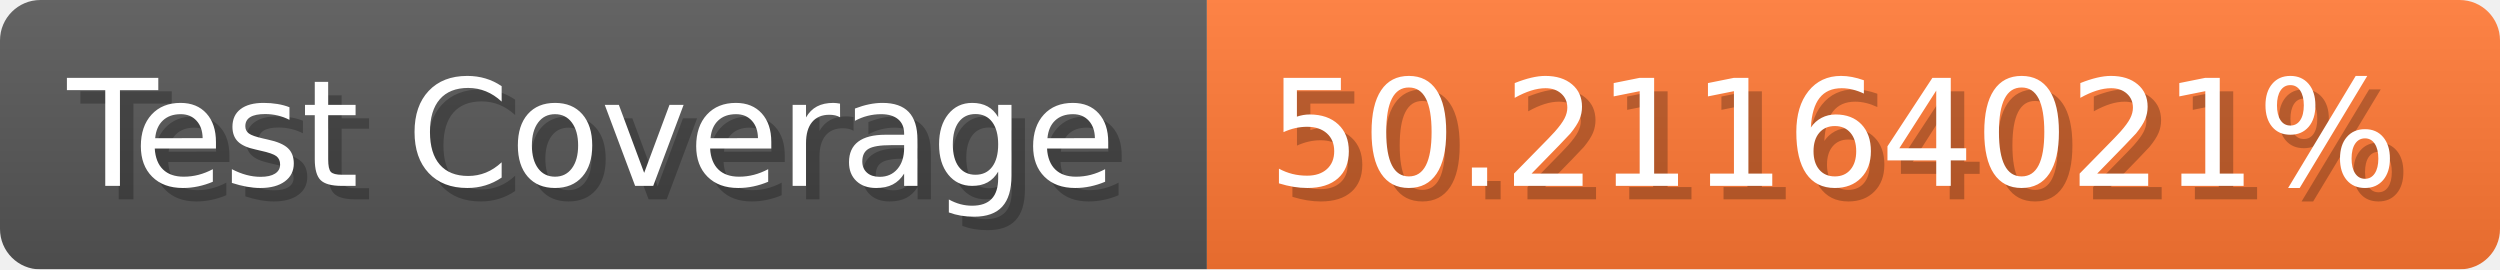
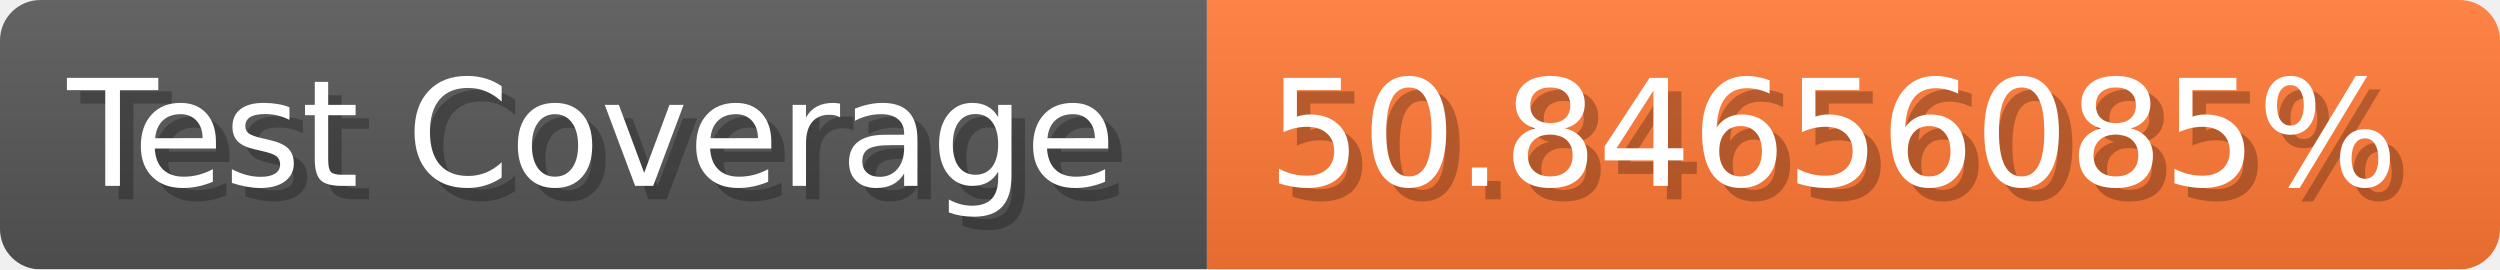
- <svg xmlns="http://www.w3.org/2000/svg" width="185.6" height="20" viewBox="0 0 1856 200" role="img" aria-label="Test Coverage: 50.21164021%">
+ <svg xmlns="http://www.w3.org/2000/svg" width="185.6" height="20" viewBox="0 0 1856 200" role="img" aria-label="Test Coverage: 50.84656085%">
  <linearGradient id="a" x2="0" y2="100%">
    <stop offset="0" stop-opacity=".1" stop-color="#EEE" />
    <stop offset="1" stop-opacity=".1" />
  </linearGradient>
  <mask id="m">
    <rect width="1856" height="200" rx="30" fill="#FFF" />
  </mask>
  <g mask="url(#m)">
    <rect width="896" height="200" fill="#555" />
    <rect width="960" height="200" fill="#F73" x="896" />
    <rect width="1856" height="200" fill="url(#a)" />
  </g>
  <g aria-hidden="true" fill="#fff" text-anchor="start" font-family="Verdana,DejaVu Sans,sans-serif" font-size="110">
    <text x="60" y="148" textLength="796" fill="#000" opacity="0.25">Test Coverage</text>
    <text x="50" y="138" textLength="796">Test Coverage</text>
-     <text x="951" y="148" textLength="860" fill="#000" opacity="0.25">50.21164021%</text>
-     <text x="941" y="138" textLength="860">50.21164021%</text>
+     <text x="951" y="148" textLength="860" fill="#000" opacity="0.25">50.84656085%</text>
+     <text x="941" y="138" textLength="860">50.84656085%</text>
  </g>
</svg>
